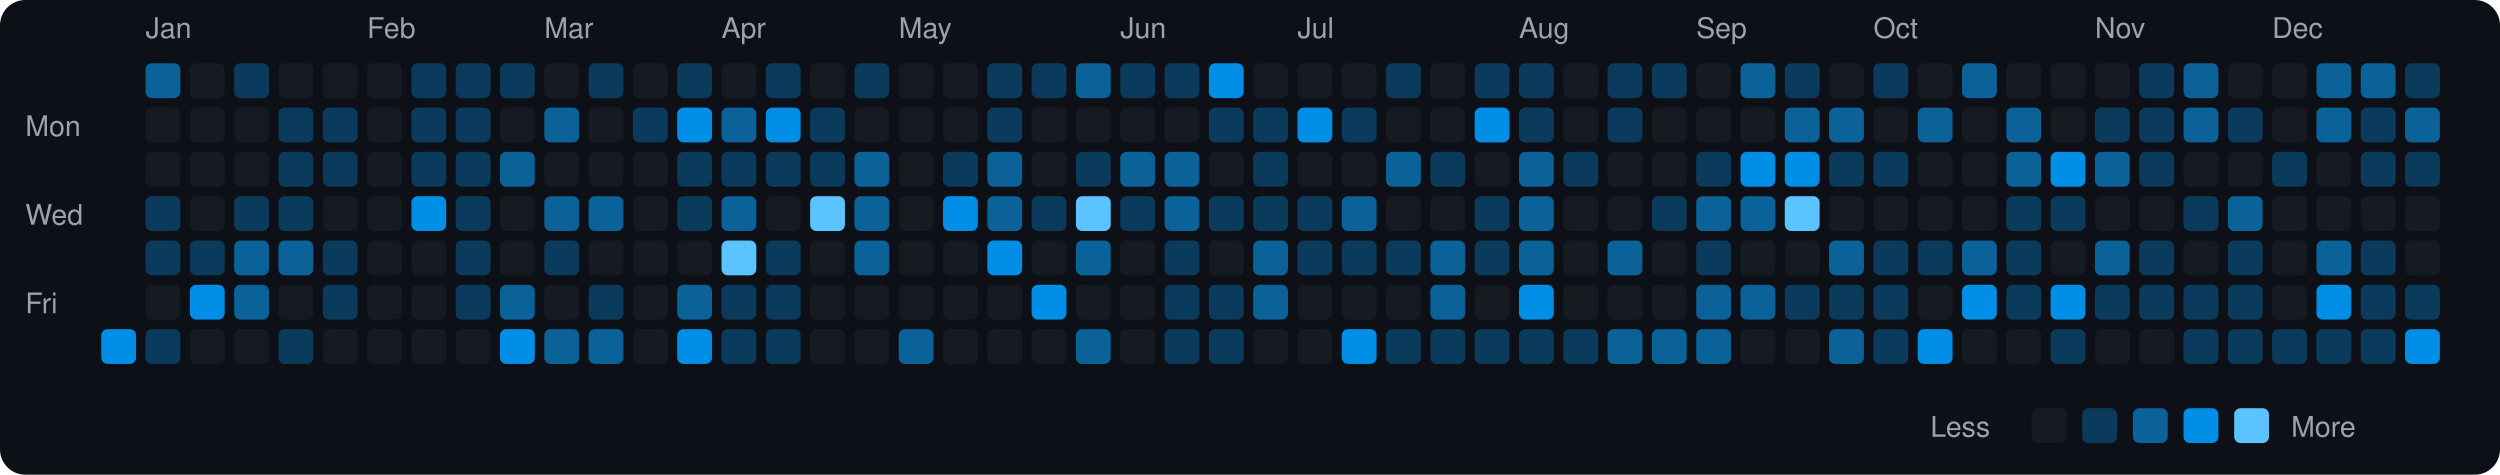
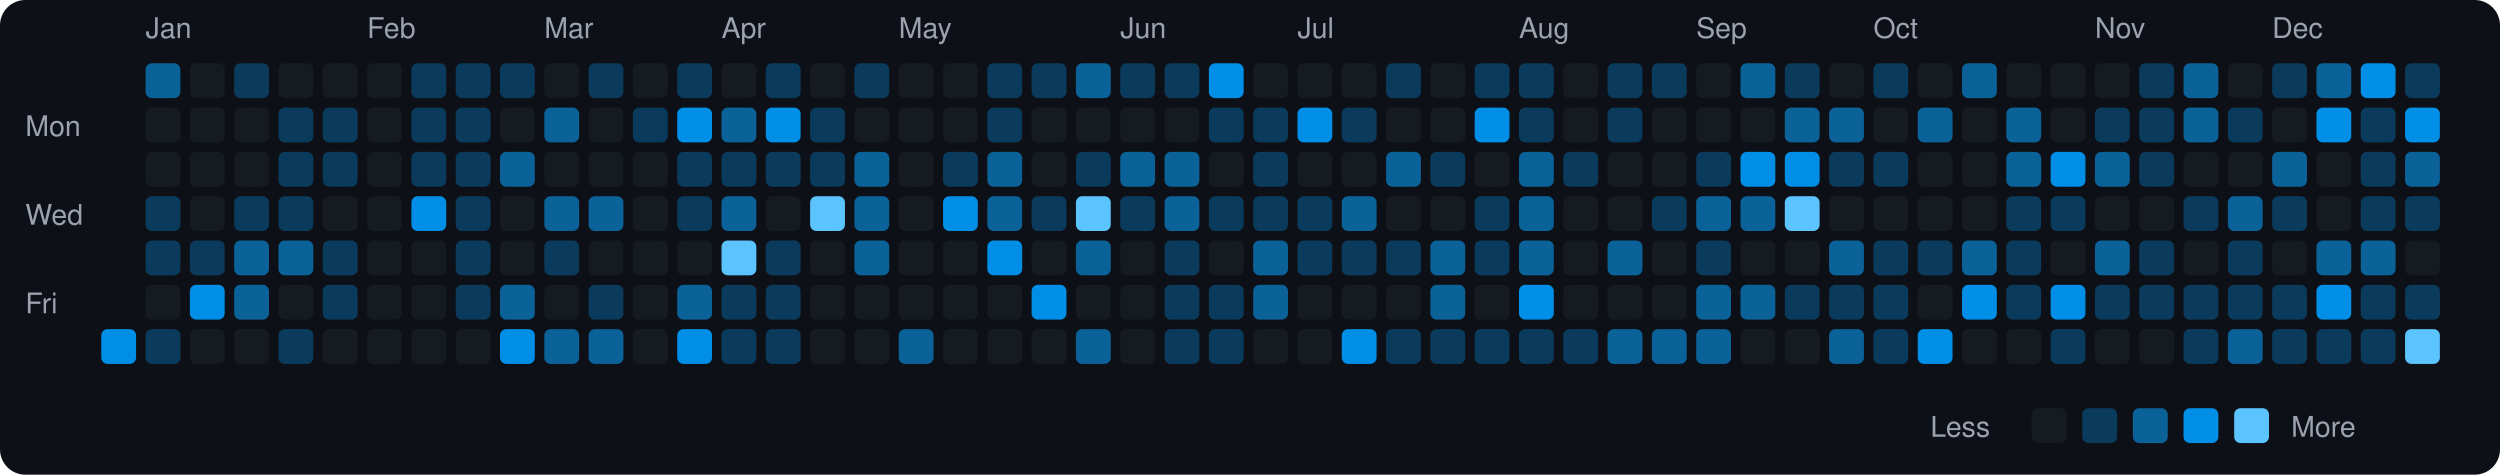
<svg xmlns="http://www.w3.org/2000/svg" viewBox="0 0 790 150" width="790" height="150">
  <rect width="790" height="150" fill="#0d1117" rx="8" ry="8" />
  <text x="8" y="43" fill="#9ca3af" font-size="9" font-family="-apple-system, BlinkMacSystemFont, 'Segoe UI', Helvetica, Arial, sans-serif">Mon</text>
  <text x="8" y="71" fill="#9ca3af" font-size="9" font-family="-apple-system, BlinkMacSystemFont, 'Segoe UI', Helvetica, Arial, sans-serif">Wed</text>
  <text x="8" y="99" fill="#9ca3af" font-size="9" font-family="-apple-system, BlinkMacSystemFont, 'Segoe UI', Helvetica, Arial, sans-serif">Fri</text>
  <rect x="32" y="104" width="11" height="11" rx="2" ry="2" fill="#008ee6">
    </rect>
  <text x="46" y="12" fill="#9ca3af" font-size="9" font-family="-apple-system, BlinkMacSystemFont, 'Segoe UI', Helvetica, Arial, sans-serif">Jan</text>
  <rect x="46" y="20" width="11" height="11" rx="2" ry="2" fill="#0a6299">
    </rect>
  <rect x="46" y="34" width="11" height="11" rx="2" ry="2" fill="#161b22">
    </rect>
  <rect x="46" y="48" width="11" height="11" rx="2" ry="2" fill="#161b22">
    </rect>
  <rect x="46" y="62" width="11" height="11" rx="2" ry="2" fill="#0b3b5c">
    </rect>
  <rect x="46" y="76" width="11" height="11" rx="2" ry="2" fill="#0b3b5c">
    </rect>
  <rect x="46" y="90" width="11" height="11" rx="2" ry="2" fill="#161b22">
    </rect>
  <rect x="46" y="104" width="11" height="11" rx="2" ry="2" fill="#0b3b5c">
    </rect>
  <rect x="60" y="20" width="11" height="11" rx="2" ry="2" fill="#161b22">
    </rect>
  <rect x="60" y="34" width="11" height="11" rx="2" ry="2" fill="#161b22">
    </rect>
  <rect x="60" y="48" width="11" height="11" rx="2" ry="2" fill="#161b22">
    </rect>
  <rect x="60" y="62" width="11" height="11" rx="2" ry="2" fill="#161b22">
    </rect>
  <rect x="60" y="76" width="11" height="11" rx="2" ry="2" fill="#0b3b5c">
    </rect>
  <rect x="60" y="90" width="11" height="11" rx="2" ry="2" fill="#008ee6">
    </rect>
  <rect x="60" y="104" width="11" height="11" rx="2" ry="2" fill="#161b22">
    </rect>
  <rect x="74" y="20" width="11" height="11" rx="2" ry="2" fill="#0b3b5c">
    </rect>
  <rect x="74" y="34" width="11" height="11" rx="2" ry="2" fill="#161b22">
    </rect>
  <rect x="74" y="48" width="11" height="11" rx="2" ry="2" fill="#161b22">
    </rect>
  <rect x="74" y="62" width="11" height="11" rx="2" ry="2" fill="#0b3b5c">
    </rect>
  <rect x="74" y="76" width="11" height="11" rx="2" ry="2" fill="#0a6299">
    </rect>
  <rect x="74" y="90" width="11" height="11" rx="2" ry="2" fill="#0a6299">
    </rect>
  <rect x="74" y="104" width="11" height="11" rx="2" ry="2" fill="#161b22">
    </rect>
  <rect x="88" y="20" width="11" height="11" rx="2" ry="2" fill="#161b22">
    </rect>
  <rect x="88" y="34" width="11" height="11" rx="2" ry="2" fill="#0b3b5c">
    </rect>
  <rect x="88" y="48" width="11" height="11" rx="2" ry="2" fill="#0b3b5c">
    </rect>
  <rect x="88" y="62" width="11" height="11" rx="2" ry="2" fill="#0b3b5c">
    </rect>
  <rect x="88" y="76" width="11" height="11" rx="2" ry="2" fill="#0a6299">
    </rect>
  <rect x="88" y="90" width="11" height="11" rx="2" ry="2" fill="#161b22">
    </rect>
  <rect x="88" y="104" width="11" height="11" rx="2" ry="2" fill="#0b3b5c">
    </rect>
  <rect x="102" y="20" width="11" height="11" rx="2" ry="2" fill="#161b22">
    </rect>
  <rect x="102" y="34" width="11" height="11" rx="2" ry="2" fill="#0b3b5c">
    </rect>
  <rect x="102" y="48" width="11" height="11" rx="2" ry="2" fill="#0b3b5c">
    </rect>
  <rect x="102" y="62" width="11" height="11" rx="2" ry="2" fill="#161b22">
    </rect>
  <rect x="102" y="76" width="11" height="11" rx="2" ry="2" fill="#0b3b5c">
    </rect>
  <rect x="102" y="90" width="11" height="11" rx="2" ry="2" fill="#0b3b5c">
    </rect>
  <rect x="102" y="104" width="11" height="11" rx="2" ry="2" fill="#161b22">
    </rect>
  <text x="116" y="12" fill="#9ca3af" font-size="9" font-family="-apple-system, BlinkMacSystemFont, 'Segoe UI', Helvetica, Arial, sans-serif">Feb</text>
  <rect x="116" y="20" width="11" height="11" rx="2" ry="2" fill="#161b22">
    </rect>
  <rect x="116" y="34" width="11" height="11" rx="2" ry="2" fill="#161b22">
    </rect>
  <rect x="116" y="48" width="11" height="11" rx="2" ry="2" fill="#161b22">
    </rect>
  <rect x="116" y="62" width="11" height="11" rx="2" ry="2" fill="#161b22">
    </rect>
  <rect x="116" y="76" width="11" height="11" rx="2" ry="2" fill="#161b22">
    </rect>
  <rect x="116" y="90" width="11" height="11" rx="2" ry="2" fill="#161b22">
    </rect>
  <rect x="116" y="104" width="11" height="11" rx="2" ry="2" fill="#161b22">
    </rect>
  <rect x="130" y="20" width="11" height="11" rx="2" ry="2" fill="#0b3b5c">
    </rect>
  <rect x="130" y="34" width="11" height="11" rx="2" ry="2" fill="#0b3b5c">
    </rect>
  <rect x="130" y="48" width="11" height="11" rx="2" ry="2" fill="#0b3b5c">
    </rect>
  <rect x="130" y="62" width="11" height="11" rx="2" ry="2" fill="#008ee6">
    </rect>
  <rect x="130" y="76" width="11" height="11" rx="2" ry="2" fill="#161b22">
    </rect>
  <rect x="130" y="90" width="11" height="11" rx="2" ry="2" fill="#161b22">
    </rect>
  <rect x="130" y="104" width="11" height="11" rx="2" ry="2" fill="#161b22">
    </rect>
  <rect x="144" y="20" width="11" height="11" rx="2" ry="2" fill="#0b3b5c">
    </rect>
  <rect x="144" y="34" width="11" height="11" rx="2" ry="2" fill="#0b3b5c">
    </rect>
  <rect x="144" y="48" width="11" height="11" rx="2" ry="2" fill="#0b3b5c">
    </rect>
  <rect x="144" y="62" width="11" height="11" rx="2" ry="2" fill="#0b3b5c">
    </rect>
  <rect x="144" y="76" width="11" height="11" rx="2" ry="2" fill="#0b3b5c">
    </rect>
  <rect x="144" y="90" width="11" height="11" rx="2" ry="2" fill="#0b3b5c">
    </rect>
  <rect x="144" y="104" width="11" height="11" rx="2" ry="2" fill="#161b22">
    </rect>
  <rect x="158" y="20" width="11" height="11" rx="2" ry="2" fill="#0b3b5c">
    </rect>
  <rect x="158" y="34" width="11" height="11" rx="2" ry="2" fill="#161b22">
    </rect>
  <rect x="158" y="48" width="11" height="11" rx="2" ry="2" fill="#0a6299">
    </rect>
  <rect x="158" y="62" width="11" height="11" rx="2" ry="2" fill="#161b22">
    </rect>
  <rect x="158" y="76" width="11" height="11" rx="2" ry="2" fill="#161b22">
    </rect>
  <rect x="158" y="90" width="11" height="11" rx="2" ry="2" fill="#0a6299">
    </rect>
  <rect x="158" y="104" width="11" height="11" rx="2" ry="2" fill="#008ee6">
    </rect>
  <text x="172" y="12" fill="#9ca3af" font-size="9" font-family="-apple-system, BlinkMacSystemFont, 'Segoe UI', Helvetica, Arial, sans-serif">Mar</text>
  <rect x="172" y="20" width="11" height="11" rx="2" ry="2" fill="#161b22">
    </rect>
  <rect x="172" y="34" width="11" height="11" rx="2" ry="2" fill="#0a6299">
    </rect>
  <rect x="172" y="48" width="11" height="11" rx="2" ry="2" fill="#161b22">
    </rect>
  <rect x="172" y="62" width="11" height="11" rx="2" ry="2" fill="#0a6299">
    </rect>
  <rect x="172" y="76" width="11" height="11" rx="2" ry="2" fill="#0b3b5c">
    </rect>
  <rect x="172" y="90" width="11" height="11" rx="2" ry="2" fill="#161b22">
    </rect>
  <rect x="172" y="104" width="11" height="11" rx="2" ry="2" fill="#0a6299">
    </rect>
  <rect x="186" y="20" width="11" height="11" rx="2" ry="2" fill="#0b3b5c">
    </rect>
  <rect x="186" y="34" width="11" height="11" rx="2" ry="2" fill="#161b22">
    </rect>
  <rect x="186" y="48" width="11" height="11" rx="2" ry="2" fill="#161b22">
    </rect>
  <rect x="186" y="62" width="11" height="11" rx="2" ry="2" fill="#0a6299">
    </rect>
  <rect x="186" y="76" width="11" height="11" rx="2" ry="2" fill="#161b22">
    </rect>
  <rect x="186" y="90" width="11" height="11" rx="2" ry="2" fill="#0b3b5c">
    </rect>
  <rect x="186" y="104" width="11" height="11" rx="2" ry="2" fill="#0a6299">
    </rect>
  <rect x="200" y="20" width="11" height="11" rx="2" ry="2" fill="#161b22">
    </rect>
  <rect x="200" y="34" width="11" height="11" rx="2" ry="2" fill="#0b3b5c">
    </rect>
  <rect x="200" y="48" width="11" height="11" rx="2" ry="2" fill="#161b22">
    </rect>
  <rect x="200" y="62" width="11" height="11" rx="2" ry="2" fill="#161b22">
    </rect>
  <rect x="200" y="76" width="11" height="11" rx="2" ry="2" fill="#161b22">
    </rect>
  <rect x="200" y="90" width="11" height="11" rx="2" ry="2" fill="#161b22">
    </rect>
  <rect x="200" y="104" width="11" height="11" rx="2" ry="2" fill="#161b22">
    </rect>
  <rect x="214" y="20" width="11" height="11" rx="2" ry="2" fill="#0b3b5c">
    </rect>
  <rect x="214" y="34" width="11" height="11" rx="2" ry="2" fill="#008ee6">
    </rect>
  <rect x="214" y="48" width="11" height="11" rx="2" ry="2" fill="#0b3b5c">
    </rect>
  <rect x="214" y="62" width="11" height="11" rx="2" ry="2" fill="#0b3b5c">
    </rect>
  <rect x="214" y="76" width="11" height="11" rx="2" ry="2" fill="#161b22">
    </rect>
  <rect x="214" y="90" width="11" height="11" rx="2" ry="2" fill="#0a6299">
    </rect>
  <rect x="214" y="104" width="11" height="11" rx="2" ry="2" fill="#008ee6">
    </rect>
  <text x="228" y="12" fill="#9ca3af" font-size="9" font-family="-apple-system, BlinkMacSystemFont, 'Segoe UI', Helvetica, Arial, sans-serif">Apr</text>
  <rect x="228" y="20" width="11" height="11" rx="2" ry="2" fill="#161b22">
    </rect>
  <rect x="228" y="34" width="11" height="11" rx="2" ry="2" fill="#0a6299">
    </rect>
  <rect x="228" y="48" width="11" height="11" rx="2" ry="2" fill="#0b3b5c">
    </rect>
  <rect x="228" y="62" width="11" height="11" rx="2" ry="2" fill="#0a6299">
    </rect>
  <rect x="228" y="76" width="11" height="11" rx="2" ry="2" fill="#5bc4ff">
    </rect>
  <rect x="228" y="90" width="11" height="11" rx="2" ry="2" fill="#0b3b5c">
    </rect>
  <rect x="228" y="104" width="11" height="11" rx="2" ry="2" fill="#0b3b5c">
    </rect>
  <rect x="242" y="20" width="11" height="11" rx="2" ry="2" fill="#0b3b5c">
    </rect>
  <rect x="242" y="34" width="11" height="11" rx="2" ry="2" fill="#008ee6">
    </rect>
  <rect x="242" y="48" width="11" height="11" rx="2" ry="2" fill="#0b3b5c">
    </rect>
  <rect x="242" y="62" width="11" height="11" rx="2" ry="2" fill="#161b22">
    </rect>
  <rect x="242" y="76" width="11" height="11" rx="2" ry="2" fill="#0b3b5c">
    </rect>
  <rect x="242" y="90" width="11" height="11" rx="2" ry="2" fill="#0b3b5c">
    </rect>
  <rect x="242" y="104" width="11" height="11" rx="2" ry="2" fill="#0b3b5c">
    </rect>
  <rect x="256" y="20" width="11" height="11" rx="2" ry="2" fill="#161b22">
    </rect>
  <rect x="256" y="34" width="11" height="11" rx="2" ry="2" fill="#0b3b5c">
    </rect>
  <rect x="256" y="48" width="11" height="11" rx="2" ry="2" fill="#0b3b5c">
    </rect>
  <rect x="256" y="62" width="11" height="11" rx="2" ry="2" fill="#5bc4ff">
    </rect>
  <rect x="256" y="76" width="11" height="11" rx="2" ry="2" fill="#161b22">
    </rect>
  <rect x="256" y="90" width="11" height="11" rx="2" ry="2" fill="#161b22">
    </rect>
  <rect x="256" y="104" width="11" height="11" rx="2" ry="2" fill="#161b22">
    </rect>
  <rect x="270" y="20" width="11" height="11" rx="2" ry="2" fill="#0b3b5c">
    </rect>
  <rect x="270" y="34" width="11" height="11" rx="2" ry="2" fill="#161b22">
    </rect>
  <rect x="270" y="48" width="11" height="11" rx="2" ry="2" fill="#0a6299">
    </rect>
  <rect x="270" y="62" width="11" height="11" rx="2" ry="2" fill="#0a6299">
    </rect>
  <rect x="270" y="76" width="11" height="11" rx="2" ry="2" fill="#0a6299">
    </rect>
  <rect x="270" y="90" width="11" height="11" rx="2" ry="2" fill="#161b22">
    </rect>
  <rect x="270" y="104" width="11" height="11" rx="2" ry="2" fill="#161b22">
    </rect>
  <text x="284" y="12" fill="#9ca3af" font-size="9" font-family="-apple-system, BlinkMacSystemFont, 'Segoe UI', Helvetica, Arial, sans-serif">May</text>
  <rect x="284" y="20" width="11" height="11" rx="2" ry="2" fill="#161b22">
    </rect>
  <rect x="284" y="34" width="11" height="11" rx="2" ry="2" fill="#161b22">
    </rect>
  <rect x="284" y="48" width="11" height="11" rx="2" ry="2" fill="#161b22">
    </rect>
  <rect x="284" y="62" width="11" height="11" rx="2" ry="2" fill="#161b22">
    </rect>
  <rect x="284" y="76" width="11" height="11" rx="2" ry="2" fill="#161b22">
    </rect>
  <rect x="284" y="90" width="11" height="11" rx="2" ry="2" fill="#161b22">
    </rect>
  <rect x="284" y="104" width="11" height="11" rx="2" ry="2" fill="#0a6299">
    </rect>
  <rect x="298" y="20" width="11" height="11" rx="2" ry="2" fill="#161b22">
    </rect>
  <rect x="298" y="34" width="11" height="11" rx="2" ry="2" fill="#161b22">
    </rect>
  <rect x="298" y="48" width="11" height="11" rx="2" ry="2" fill="#0b3b5c">
    </rect>
  <rect x="298" y="62" width="11" height="11" rx="2" ry="2" fill="#008ee6">
    </rect>
  <rect x="298" y="76" width="11" height="11" rx="2" ry="2" fill="#161b22">
    </rect>
  <rect x="298" y="90" width="11" height="11" rx="2" ry="2" fill="#161b22">
    </rect>
  <rect x="298" y="104" width="11" height="11" rx="2" ry="2" fill="#161b22">
    </rect>
  <rect x="312" y="20" width="11" height="11" rx="2" ry="2" fill="#0b3b5c">
    </rect>
  <rect x="312" y="34" width="11" height="11" rx="2" ry="2" fill="#0b3b5c">
    </rect>
  <rect x="312" y="48" width="11" height="11" rx="2" ry="2" fill="#0a6299">
    </rect>
  <rect x="312" y="62" width="11" height="11" rx="2" ry="2" fill="#0a6299">
    </rect>
  <rect x="312" y="76" width="11" height="11" rx="2" ry="2" fill="#008ee6">
    </rect>
  <rect x="312" y="90" width="11" height="11" rx="2" ry="2" fill="#161b22">
    </rect>
  <rect x="312" y="104" width="11" height="11" rx="2" ry="2" fill="#161b22">
    </rect>
  <rect x="326" y="20" width="11" height="11" rx="2" ry="2" fill="#0b3b5c">
    </rect>
  <rect x="326" y="34" width="11" height="11" rx="2" ry="2" fill="#161b22">
    </rect>
  <rect x="326" y="48" width="11" height="11" rx="2" ry="2" fill="#161b22">
    </rect>
  <rect x="326" y="62" width="11" height="11" rx="2" ry="2" fill="#0b3b5c">
    </rect>
  <rect x="326" y="76" width="11" height="11" rx="2" ry="2" fill="#161b22">
    </rect>
  <rect x="326" y="90" width="11" height="11" rx="2" ry="2" fill="#008ee6">
    </rect>
  <rect x="326" y="104" width="11" height="11" rx="2" ry="2" fill="#161b22">
    </rect>
  <rect x="340" y="20" width="11" height="11" rx="2" ry="2" fill="#0a6299">
    </rect>
  <rect x="340" y="34" width="11" height="11" rx="2" ry="2" fill="#161b22">
    </rect>
  <rect x="340" y="48" width="11" height="11" rx="2" ry="2" fill="#0b3b5c">
    </rect>
  <rect x="340" y="62" width="11" height="11" rx="2" ry="2" fill="#5bc4ff">
    </rect>
  <rect x="340" y="76" width="11" height="11" rx="2" ry="2" fill="#0a6299">
    </rect>
  <rect x="340" y="90" width="11" height="11" rx="2" ry="2" fill="#161b22">
    </rect>
  <rect x="340" y="104" width="11" height="11" rx="2" ry="2" fill="#0a6299">
    </rect>
  <text x="354" y="12" fill="#9ca3af" font-size="9" font-family="-apple-system, BlinkMacSystemFont, 'Segoe UI', Helvetica, Arial, sans-serif">Jun</text>
  <rect x="354" y="20" width="11" height="11" rx="2" ry="2" fill="#0b3b5c">
    </rect>
  <rect x="354" y="34" width="11" height="11" rx="2" ry="2" fill="#161b22">
    </rect>
  <rect x="354" y="48" width="11" height="11" rx="2" ry="2" fill="#0a6299">
    </rect>
  <rect x="354" y="62" width="11" height="11" rx="2" ry="2" fill="#0b3b5c">
    </rect>
  <rect x="354" y="76" width="11" height="11" rx="2" ry="2" fill="#161b22">
    </rect>
  <rect x="354" y="90" width="11" height="11" rx="2" ry="2" fill="#161b22">
    </rect>
  <rect x="354" y="104" width="11" height="11" rx="2" ry="2" fill="#161b22">
    </rect>
  <rect x="368" y="20" width="11" height="11" rx="2" ry="2" fill="#0b3b5c">
    </rect>
  <rect x="368" y="34" width="11" height="11" rx="2" ry="2" fill="#161b22">
    </rect>
  <rect x="368" y="48" width="11" height="11" rx="2" ry="2" fill="#0a6299">
    </rect>
  <rect x="368" y="62" width="11" height="11" rx="2" ry="2" fill="#0a6299">
    </rect>
  <rect x="368" y="76" width="11" height="11" rx="2" ry="2" fill="#0b3b5c">
    </rect>
  <rect x="368" y="90" width="11" height="11" rx="2" ry="2" fill="#0b3b5c">
    </rect>
  <rect x="368" y="104" width="11" height="11" rx="2" ry="2" fill="#0b3b5c">
    </rect>
  <rect x="382" y="20" width="11" height="11" rx="2" ry="2" fill="#008ee6">
    </rect>
  <rect x="382" y="34" width="11" height="11" rx="2" ry="2" fill="#0b3b5c">
    </rect>
  <rect x="382" y="48" width="11" height="11" rx="2" ry="2" fill="#161b22">
    </rect>
  <rect x="382" y="62" width="11" height="11" rx="2" ry="2" fill="#0b3b5c">
    </rect>
  <rect x="382" y="76" width="11" height="11" rx="2" ry="2" fill="#161b22">
    </rect>
  <rect x="382" y="90" width="11" height="11" rx="2" ry="2" fill="#0b3b5c">
    </rect>
  <rect x="382" y="104" width="11" height="11" rx="2" ry="2" fill="#0b3b5c">
    </rect>
  <rect x="396" y="20" width="11" height="11" rx="2" ry="2" fill="#161b22">
    </rect>
  <rect x="396" y="34" width="11" height="11" rx="2" ry="2" fill="#0b3b5c">
    </rect>
  <rect x="396" y="48" width="11" height="11" rx="2" ry="2" fill="#0b3b5c">
    </rect>
  <rect x="396" y="62" width="11" height="11" rx="2" ry="2" fill="#0b3b5c">
    </rect>
  <rect x="396" y="76" width="11" height="11" rx="2" ry="2" fill="#0a6299">
    </rect>
  <rect x="396" y="90" width="11" height="11" rx="2" ry="2" fill="#0a6299">
    </rect>
  <rect x="396" y="104" width="11" height="11" rx="2" ry="2" fill="#161b22">
    </rect>
  <text x="410" y="12" fill="#9ca3af" font-size="9" font-family="-apple-system, BlinkMacSystemFont, 'Segoe UI', Helvetica, Arial, sans-serif">Jul</text>
  <rect x="410" y="20" width="11" height="11" rx="2" ry="2" fill="#161b22">
    </rect>
  <rect x="410" y="34" width="11" height="11" rx="2" ry="2" fill="#008ee6">
    </rect>
  <rect x="410" y="48" width="11" height="11" rx="2" ry="2" fill="#161b22">
    </rect>
  <rect x="410" y="62" width="11" height="11" rx="2" ry="2" fill="#0b3b5c">
    </rect>
  <rect x="410" y="76" width="11" height="11" rx="2" ry="2" fill="#0b3b5c">
    </rect>
  <rect x="410" y="90" width="11" height="11" rx="2" ry="2" fill="#161b22">
    </rect>
  <rect x="410" y="104" width="11" height="11" rx="2" ry="2" fill="#161b22">
    </rect>
  <rect x="424" y="20" width="11" height="11" rx="2" ry="2" fill="#161b22">
    </rect>
  <rect x="424" y="34" width="11" height="11" rx="2" ry="2" fill="#0b3b5c">
    </rect>
  <rect x="424" y="48" width="11" height="11" rx="2" ry="2" fill="#161b22">
    </rect>
  <rect x="424" y="62" width="11" height="11" rx="2" ry="2" fill="#0a6299">
    </rect>
  <rect x="424" y="76" width="11" height="11" rx="2" ry="2" fill="#0b3b5c">
    </rect>
  <rect x="424" y="90" width="11" height="11" rx="2" ry="2" fill="#161b22">
    </rect>
  <rect x="424" y="104" width="11" height="11" rx="2" ry="2" fill="#008ee6">
    </rect>
  <rect x="438" y="20" width="11" height="11" rx="2" ry="2" fill="#0b3b5c">
    </rect>
  <rect x="438" y="34" width="11" height="11" rx="2" ry="2" fill="#161b22">
    </rect>
  <rect x="438" y="48" width="11" height="11" rx="2" ry="2" fill="#0a6299">
    </rect>
  <rect x="438" y="62" width="11" height="11" rx="2" ry="2" fill="#161b22">
    </rect>
  <rect x="438" y="76" width="11" height="11" rx="2" ry="2" fill="#0b3b5c">
    </rect>
  <rect x="438" y="90" width="11" height="11" rx="2" ry="2" fill="#161b22">
    </rect>
  <rect x="438" y="104" width="11" height="11" rx="2" ry="2" fill="#0b3b5c">
    </rect>
  <rect x="452" y="20" width="11" height="11" rx="2" ry="2" fill="#161b22">
    </rect>
  <rect x="452" y="34" width="11" height="11" rx="2" ry="2" fill="#161b22">
    </rect>
  <rect x="452" y="48" width="11" height="11" rx="2" ry="2" fill="#0b3b5c">
    </rect>
  <rect x="452" y="62" width="11" height="11" rx="2" ry="2" fill="#161b22">
    </rect>
  <rect x="452" y="76" width="11" height="11" rx="2" ry="2" fill="#0a6299">
    </rect>
  <rect x="452" y="90" width="11" height="11" rx="2" ry="2" fill="#0a6299">
    </rect>
  <rect x="452" y="104" width="11" height="11" rx="2" ry="2" fill="#0b3b5c">
    </rect>
  <rect x="466" y="20" width="11" height="11" rx="2" ry="2" fill="#0b3b5c">
    </rect>
  <rect x="466" y="34" width="11" height="11" rx="2" ry="2" fill="#008ee6">
    </rect>
  <rect x="466" y="48" width="11" height="11" rx="2" ry="2" fill="#161b22">
    </rect>
  <rect x="466" y="62" width="11" height="11" rx="2" ry="2" fill="#0b3b5c">
    </rect>
  <rect x="466" y="76" width="11" height="11" rx="2" ry="2" fill="#0b3b5c">
    </rect>
  <rect x="466" y="90" width="11" height="11" rx="2" ry="2" fill="#161b22">
    </rect>
  <rect x="466" y="104" width="11" height="11" rx="2" ry="2" fill="#0b3b5c">
    </rect>
  <text x="480" y="12" fill="#9ca3af" font-size="9" font-family="-apple-system, BlinkMacSystemFont, 'Segoe UI', Helvetica, Arial, sans-serif">Aug</text>
  <rect x="480" y="20" width="11" height="11" rx="2" ry="2" fill="#0b3b5c">
    </rect>
  <rect x="480" y="34" width="11" height="11" rx="2" ry="2" fill="#0b3b5c">
    </rect>
  <rect x="480" y="48" width="11" height="11" rx="2" ry="2" fill="#0a6299">
    </rect>
  <rect x="480" y="62" width="11" height="11" rx="2" ry="2" fill="#0a6299">
    </rect>
  <rect x="480" y="76" width="11" height="11" rx="2" ry="2" fill="#0a6299">
    </rect>
  <rect x="480" y="90" width="11" height="11" rx="2" ry="2" fill="#008ee6">
    </rect>
  <rect x="480" y="104" width="11" height="11" rx="2" ry="2" fill="#0b3b5c">
    </rect>
  <rect x="494" y="20" width="11" height="11" rx="2" ry="2" fill="#161b22">
    </rect>
  <rect x="494" y="34" width="11" height="11" rx="2" ry="2" fill="#161b22">
    </rect>
  <rect x="494" y="48" width="11" height="11" rx="2" ry="2" fill="#0b3b5c">
    </rect>
  <rect x="494" y="62" width="11" height="11" rx="2" ry="2" fill="#161b22">
    </rect>
  <rect x="494" y="76" width="11" height="11" rx="2" ry="2" fill="#161b22">
    </rect>
  <rect x="494" y="90" width="11" height="11" rx="2" ry="2" fill="#161b22">
    </rect>
  <rect x="494" y="104" width="11" height="11" rx="2" ry="2" fill="#0b3b5c">
    </rect>
  <rect x="508" y="20" width="11" height="11" rx="2" ry="2" fill="#0b3b5c">
    </rect>
  <rect x="508" y="34" width="11" height="11" rx="2" ry="2" fill="#0b3b5c">
    </rect>
  <rect x="508" y="48" width="11" height="11" rx="2" ry="2" fill="#161b22">
    </rect>
  <rect x="508" y="62" width="11" height="11" rx="2" ry="2" fill="#161b22">
    </rect>
  <rect x="508" y="76" width="11" height="11" rx="2" ry="2" fill="#0a6299">
    </rect>
  <rect x="508" y="90" width="11" height="11" rx="2" ry="2" fill="#161b22">
    </rect>
  <rect x="508" y="104" width="11" height="11" rx="2" ry="2" fill="#0a6299">
    </rect>
  <rect x="522" y="20" width="11" height="11" rx="2" ry="2" fill="#0b3b5c">
    </rect>
  <rect x="522" y="34" width="11" height="11" rx="2" ry="2" fill="#161b22">
    </rect>
  <rect x="522" y="48" width="11" height="11" rx="2" ry="2" fill="#161b22">
    </rect>
  <rect x="522" y="62" width="11" height="11" rx="2" ry="2" fill="#0b3b5c">
    </rect>
  <rect x="522" y="76" width="11" height="11" rx="2" ry="2" fill="#161b22">
    </rect>
  <rect x="522" y="90" width="11" height="11" rx="2" ry="2" fill="#161b22">
    </rect>
  <rect x="522" y="104" width="11" height="11" rx="2" ry="2" fill="#0a6299">
    </rect>
  <text x="536" y="12" fill="#9ca3af" font-size="9" font-family="-apple-system, BlinkMacSystemFont, 'Segoe UI', Helvetica, Arial, sans-serif">Sep</text>
  <rect x="536" y="20" width="11" height="11" rx="2" ry="2" fill="#161b22">
    </rect>
  <rect x="536" y="34" width="11" height="11" rx="2" ry="2" fill="#161b22">
    </rect>
  <rect x="536" y="48" width="11" height="11" rx="2" ry="2" fill="#0b3b5c">
    </rect>
  <rect x="536" y="62" width="11" height="11" rx="2" ry="2" fill="#0a6299">
    </rect>
  <rect x="536" y="76" width="11" height="11" rx="2" ry="2" fill="#0b3b5c">
    </rect>
  <rect x="536" y="90" width="11" height="11" rx="2" ry="2" fill="#0a6299">
    </rect>
  <rect x="536" y="104" width="11" height="11" rx="2" ry="2" fill="#0a6299">
    </rect>
  <rect x="550" y="20" width="11" height="11" rx="2" ry="2" fill="#0a6299">
    </rect>
  <rect x="550" y="34" width="11" height="11" rx="2" ry="2" fill="#161b22">
    </rect>
  <rect x="550" y="48" width="11" height="11" rx="2" ry="2" fill="#008ee6">
    </rect>
  <rect x="550" y="62" width="11" height="11" rx="2" ry="2" fill="#0a6299">
    </rect>
  <rect x="550" y="76" width="11" height="11" rx="2" ry="2" fill="#161b22">
    </rect>
  <rect x="550" y="90" width="11" height="11" rx="2" ry="2" fill="#0a6299">
    </rect>
  <rect x="550" y="104" width="11" height="11" rx="2" ry="2" fill="#161b22">
    </rect>
  <rect x="564" y="20" width="11" height="11" rx="2" ry="2" fill="#0b3b5c">
    </rect>
  <rect x="564" y="34" width="11" height="11" rx="2" ry="2" fill="#0a6299">
    </rect>
  <rect x="564" y="48" width="11" height="11" rx="2" ry="2" fill="#008ee6">
    </rect>
  <rect x="564" y="62" width="11" height="11" rx="2" ry="2" fill="#5bc4ff">
    </rect>
  <rect x="564" y="76" width="11" height="11" rx="2" ry="2" fill="#161b22">
    </rect>
  <rect x="564" y="90" width="11" height="11" rx="2" ry="2" fill="#0b3b5c">
    </rect>
  <rect x="564" y="104" width="11" height="11" rx="2" ry="2" fill="#161b22">
    </rect>
  <rect x="578" y="20" width="11" height="11" rx="2" ry="2" fill="#161b22">
    </rect>
  <rect x="578" y="34" width="11" height="11" rx="2" ry="2" fill="#0a6299">
    </rect>
  <rect x="578" y="48" width="11" height="11" rx="2" ry="2" fill="#0b3b5c">
    </rect>
  <rect x="578" y="62" width="11" height="11" rx="2" ry="2" fill="#161b22">
    </rect>
  <rect x="578" y="76" width="11" height="11" rx="2" ry="2" fill="#0a6299">
    </rect>
  <rect x="578" y="90" width="11" height="11" rx="2" ry="2" fill="#0b3b5c">
    </rect>
  <rect x="578" y="104" width="11" height="11" rx="2" ry="2" fill="#0a6299">
    </rect>
  <text x="592" y="12" fill="#9ca3af" font-size="9" font-family="-apple-system, BlinkMacSystemFont, 'Segoe UI', Helvetica, Arial, sans-serif">Oct</text>
  <rect x="592" y="20" width="11" height="11" rx="2" ry="2" fill="#0b3b5c">
    </rect>
  <rect x="592" y="34" width="11" height="11" rx="2" ry="2" fill="#161b22">
    </rect>
  <rect x="592" y="48" width="11" height="11" rx="2" ry="2" fill="#0b3b5c">
    </rect>
  <rect x="592" y="62" width="11" height="11" rx="2" ry="2" fill="#161b22">
    </rect>
  <rect x="592" y="76" width="11" height="11" rx="2" ry="2" fill="#0b3b5c">
    </rect>
  <rect x="592" y="90" width="11" height="11" rx="2" ry="2" fill="#0b3b5c">
    </rect>
  <rect x="592" y="104" width="11" height="11" rx="2" ry="2" fill="#0b3b5c">
    </rect>
  <rect x="606" y="20" width="11" height="11" rx="2" ry="2" fill="#161b22">
    </rect>
  <rect x="606" y="34" width="11" height="11" rx="2" ry="2" fill="#0a6299">
    </rect>
  <rect x="606" y="48" width="11" height="11" rx="2" ry="2" fill="#161b22">
    </rect>
  <rect x="606" y="62" width="11" height="11" rx="2" ry="2" fill="#161b22">
    </rect>
  <rect x="606" y="76" width="11" height="11" rx="2" ry="2" fill="#0b3b5c">
    </rect>
  <rect x="606" y="90" width="11" height="11" rx="2" ry="2" fill="#161b22">
    </rect>
  <rect x="606" y="104" width="11" height="11" rx="2" ry="2" fill="#008ee6">
    </rect>
  <rect x="620" y="20" width="11" height="11" rx="2" ry="2" fill="#0a6299">
    </rect>
  <rect x="620" y="34" width="11" height="11" rx="2" ry="2" fill="#161b22">
    </rect>
  <rect x="620" y="48" width="11" height="11" rx="2" ry="2" fill="#161b22">
    </rect>
  <rect x="620" y="62" width="11" height="11" rx="2" ry="2" fill="#161b22">
    </rect>
  <rect x="620" y="76" width="11" height="11" rx="2" ry="2" fill="#0a6299">
    </rect>
  <rect x="620" y="90" width="11" height="11" rx="2" ry="2" fill="#008ee6">
    </rect>
  <rect x="620" y="104" width="11" height="11" rx="2" ry="2" fill="#161b22">
    </rect>
  <rect x="634" y="20" width="11" height="11" rx="2" ry="2" fill="#161b22">
    </rect>
  <rect x="634" y="34" width="11" height="11" rx="2" ry="2" fill="#0a6299">
    </rect>
  <rect x="634" y="48" width="11" height="11" rx="2" ry="2" fill="#0a6299">
    </rect>
  <rect x="634" y="62" width="11" height="11" rx="2" ry="2" fill="#0b3b5c">
    </rect>
  <rect x="634" y="76" width="11" height="11" rx="2" ry="2" fill="#0b3b5c">
    </rect>
  <rect x="634" y="90" width="11" height="11" rx="2" ry="2" fill="#0b3b5c">
    </rect>
  <rect x="634" y="104" width="11" height="11" rx="2" ry="2" fill="#161b22">
    </rect>
  <rect x="648" y="20" width="11" height="11" rx="2" ry="2" fill="#161b22">
    </rect>
  <rect x="648" y="34" width="11" height="11" rx="2" ry="2" fill="#161b22">
    </rect>
  <rect x="648" y="48" width="11" height="11" rx="2" ry="2" fill="#008ee6">
    </rect>
  <rect x="648" y="62" width="11" height="11" rx="2" ry="2" fill="#0b3b5c">
    </rect>
  <rect x="648" y="76" width="11" height="11" rx="2" ry="2" fill="#161b22">
    </rect>
  <rect x="648" y="90" width="11" height="11" rx="2" ry="2" fill="#008ee6">
    </rect>
  <rect x="648" y="104" width="11" height="11" rx="2" ry="2" fill="#0b3b5c">
    </rect>
  <text x="662" y="12" fill="#9ca3af" font-size="9" font-family="-apple-system, BlinkMacSystemFont, 'Segoe UI', Helvetica, Arial, sans-serif">Nov</text>
  <rect x="662" y="20" width="11" height="11" rx="2" ry="2" fill="#161b22">
    </rect>
  <rect x="662" y="34" width="11" height="11" rx="2" ry="2" fill="#0b3b5c">
    </rect>
  <rect x="662" y="48" width="11" height="11" rx="2" ry="2" fill="#0a6299">
    </rect>
  <rect x="662" y="62" width="11" height="11" rx="2" ry="2" fill="#161b22">
    </rect>
  <rect x="662" y="76" width="11" height="11" rx="2" ry="2" fill="#0a6299">
    </rect>
  <rect x="662" y="90" width="11" height="11" rx="2" ry="2" fill="#0b3b5c">
    </rect>
  <rect x="662" y="104" width="11" height="11" rx="2" ry="2" fill="#161b22">
    </rect>
  <rect x="676" y="20" width="11" height="11" rx="2" ry="2" fill="#0b3b5c">
    </rect>
  <rect x="676" y="34" width="11" height="11" rx="2" ry="2" fill="#0b3b5c">
    </rect>
  <rect x="676" y="48" width="11" height="11" rx="2" ry="2" fill="#0b3b5c">
    </rect>
  <rect x="676" y="62" width="11" height="11" rx="2" ry="2" fill="#161b22">
    </rect>
  <rect x="676" y="76" width="11" height="11" rx="2" ry="2" fill="#0b3b5c">
    </rect>
  <rect x="676" y="90" width="11" height="11" rx="2" ry="2" fill="#0b3b5c">
    </rect>
  <rect x="676" y="104" width="11" height="11" rx="2" ry="2" fill="#161b22">
    </rect>
  <rect x="690" y="20" width="11" height="11" rx="2" ry="2" fill="#0a6299">
    </rect>
  <rect x="690" y="34" width="11" height="11" rx="2" ry="2" fill="#0a6299">
    </rect>
  <rect x="690" y="48" width="11" height="11" rx="2" ry="2" fill="#161b22">
    </rect>
  <rect x="690" y="62" width="11" height="11" rx="2" ry="2" fill="#0b3b5c">
    </rect>
  <rect x="690" y="76" width="11" height="11" rx="2" ry="2" fill="#161b22">
    </rect>
  <rect x="690" y="90" width="11" height="11" rx="2" ry="2" fill="#0b3b5c">
    </rect>
  <rect x="690" y="104" width="11" height="11" rx="2" ry="2" fill="#0b3b5c">
    </rect>
  <rect x="704" y="20" width="11" height="11" rx="2" ry="2" fill="#161b22">
    </rect>
  <rect x="704" y="34" width="11" height="11" rx="2" ry="2" fill="#0b3b5c">
    </rect>
  <rect x="704" y="48" width="11" height="11" rx="2" ry="2" fill="#161b22">
    </rect>
  <rect x="704" y="62" width="11" height="11" rx="2" ry="2" fill="#0a6299">
    </rect>
  <rect x="704" y="76" width="11" height="11" rx="2" ry="2" fill="#0b3b5c">
    </rect>
  <rect x="704" y="90" width="11" height="11" rx="2" ry="2" fill="#0b3b5c">
    </rect>
-   <rect x="704" y="104" width="11" height="11" rx="2" ry="2" fill="#0b3b5c">
+   <rect x="704" y="104" width="11" height="11" rx="2" ry="2" fill="#0a6299">
    </rect>
  <text x="718" y="12" fill="#9ca3af" font-size="9" font-family="-apple-system, BlinkMacSystemFont, 'Segoe UI', Helvetica, Arial, sans-serif">Dec</text>
-   <rect x="718" y="20" width="11" height="11" rx="2" ry="2" fill="#161b22">
+   <rect x="718" y="20" width="11" height="11" rx="2" ry="2" fill="#0b3b5c">
    </rect>
  <rect x="718" y="34" width="11" height="11" rx="2" ry="2" fill="#161b22">
    </rect>
-   <rect x="718" y="48" width="11" height="11" rx="2" ry="2" fill="#0b3b5c">
-     </rect>
-   <rect x="718" y="62" width="11" height="11" rx="2" ry="2" fill="#161b22">
+   <rect x="718" y="48" width="11" height="11" rx="2" ry="2" fill="#0a6299">
+     </rect>
+   <rect x="718" y="62" width="11" height="11" rx="2" ry="2" fill="#0b3b5c">
    </rect>
  <rect x="718" y="76" width="11" height="11" rx="2" ry="2" fill="#161b22">
    </rect>
-   <rect x="718" y="90" width="11" height="11" rx="2" ry="2" fill="#161b22">
+   <rect x="718" y="90" width="11" height="11" rx="2" ry="2" fill="#0b3b5c">
    </rect>
  <rect x="718" y="104" width="11" height="11" rx="2" ry="2" fill="#0b3b5c">
    </rect>
  <rect x="732" y="20" width="11" height="11" rx="2" ry="2" fill="#0a6299">
    </rect>
-   <rect x="732" y="34" width="11" height="11" rx="2" ry="2" fill="#0a6299">
+   <rect x="732" y="34" width="11" height="11" rx="2" ry="2" fill="#008ee6">
    </rect>
  <rect x="732" y="48" width="11" height="11" rx="2" ry="2" fill="#161b22">
    </rect>
  <rect x="732" y="62" width="11" height="11" rx="2" ry="2" fill="#161b22">
    </rect>
  <rect x="732" y="76" width="11" height="11" rx="2" ry="2" fill="#0a6299">
    </rect>
  <rect x="732" y="90" width="11" height="11" rx="2" ry="2" fill="#008ee6">
    </rect>
  <rect x="732" y="104" width="11" height="11" rx="2" ry="2" fill="#0b3b5c">
    </rect>
-   <rect x="746" y="20" width="11" height="11" rx="2" ry="2" fill="#0a6299">
+   <rect x="746" y="20" width="11" height="11" rx="2" ry="2" fill="#008ee6">
    </rect>
  <rect x="746" y="34" width="11" height="11" rx="2" ry="2" fill="#0b3b5c">
    </rect>
  <rect x="746" y="48" width="11" height="11" rx="2" ry="2" fill="#0b3b5c">
    </rect>
-   <rect x="746" y="62" width="11" height="11" rx="2" ry="2" fill="#161b22">
-     </rect>
-   <rect x="746" y="76" width="11" height="11" rx="2" ry="2" fill="#0b3b5c">
+   <rect x="746" y="62" width="11" height="11" rx="2" ry="2" fill="#0b3b5c">
+     </rect>
+   <rect x="746" y="76" width="11" height="11" rx="2" ry="2" fill="#0a6299">
    </rect>
  <rect x="746" y="90" width="11" height="11" rx="2" ry="2" fill="#0b3b5c">
    </rect>
  <rect x="746" y="104" width="11" height="11" rx="2" ry="2" fill="#0b3b5c">
    </rect>
  <rect x="760" y="20" width="11" height="11" rx="2" ry="2" fill="#0b3b5c">
    </rect>
-   <rect x="760" y="34" width="11" height="11" rx="2" ry="2" fill="#0a6299">
-     </rect>
-   <rect x="760" y="48" width="11" height="11" rx="2" ry="2" fill="#0b3b5c">
-     </rect>
-   <rect x="760" y="62" width="11" height="11" rx="2" ry="2" fill="#161b22">
+   <rect x="760" y="34" width="11" height="11" rx="2" ry="2" fill="#008ee6">
+     </rect>
+   <rect x="760" y="48" width="11" height="11" rx="2" ry="2" fill="#0a6299">
+     </rect>
+   <rect x="760" y="62" width="11" height="11" rx="2" ry="2" fill="#0b3b5c">
    </rect>
  <rect x="760" y="76" width="11" height="11" rx="2" ry="2" fill="#161b22">
    </rect>
  <rect x="760" y="90" width="11" height="11" rx="2" ry="2" fill="#0b3b5c">
    </rect>
-   <rect x="760" y="104" width="11" height="11" rx="2" ry="2" fill="#008ee6">
+   <rect x="760" y="104" width="11" height="11" rx="2" ry="2" fill="#5bc4ff">
    </rect>
  <text x="610" y="138" fill="#9ca3af" font-size="9" font-family="-apple-system, BlinkMacSystemFont, 'Segoe UI', Helvetica, Arial, sans-serif">Less</text>
  <rect x="642" y="129" width="11" height="11" rx="2" ry="2" fill="#161b22" />
  <rect x="658" y="129" width="11" height="11" rx="2" ry="2" fill="#0b3b5c" />
  <rect x="674" y="129" width="11" height="11" rx="2" ry="2" fill="#0a6299" />
  <rect x="690" y="129" width="11" height="11" rx="2" ry="2" fill="#008ee6" />
  <rect x="706" y="129" width="11" height="11" rx="2" ry="2" fill="#5bc4ff" />
  <text x="724" y="138" fill="#9ca3af" font-size="9" font-family="-apple-system, BlinkMacSystemFont, 'Segoe UI', Helvetica, Arial, sans-serif">More</text>
</svg>
